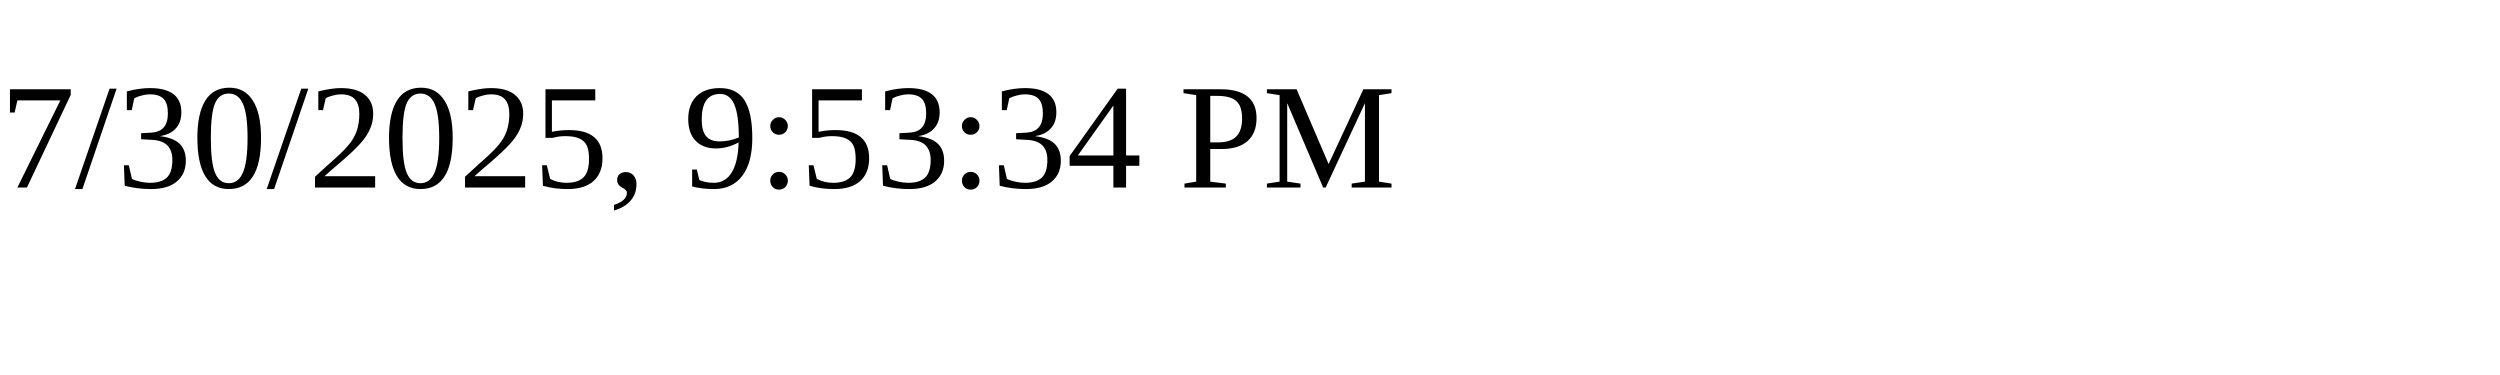
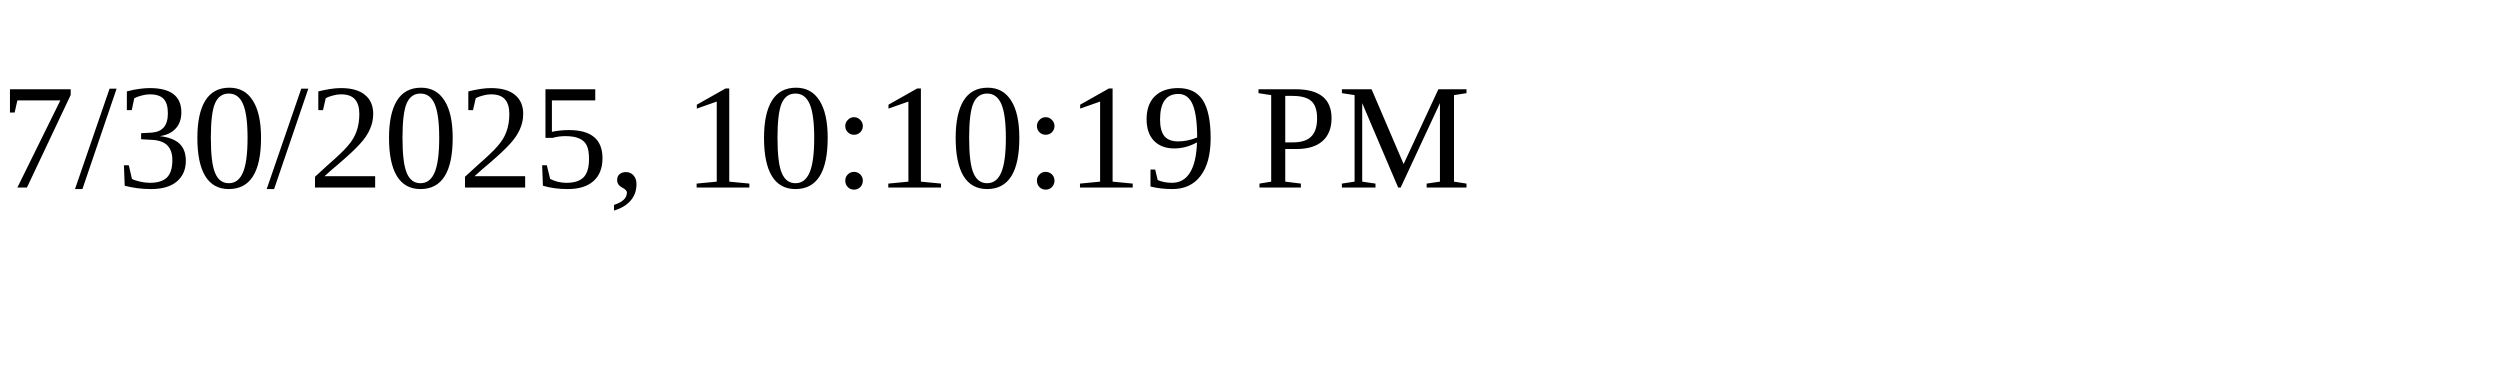
<svg xmlns="http://www.w3.org/2000/svg" height="30" width="200">
-   <text x="0" y="15">7/30/2025, 9:53:34 PM</text>
+   <text x="0" y="15">7/30/2025, 10:10:19 PM</text>
</svg>
